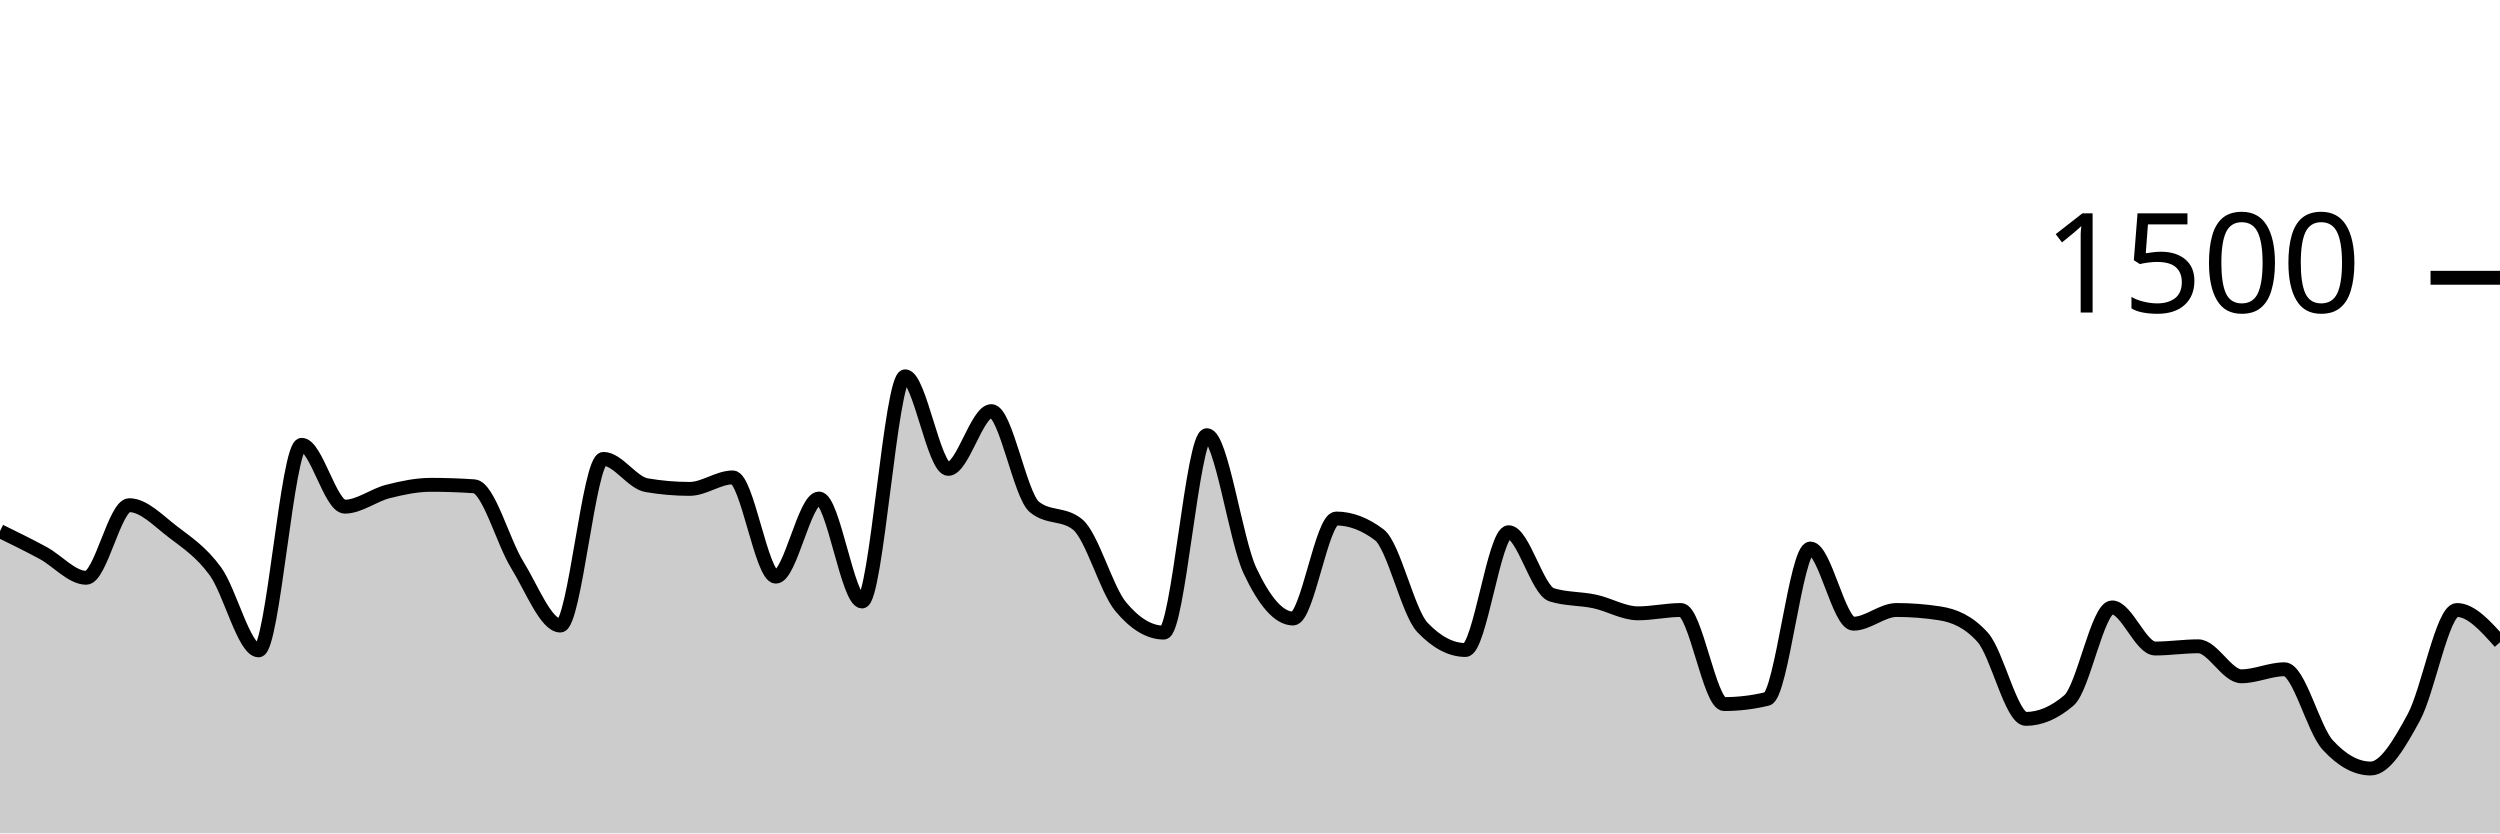
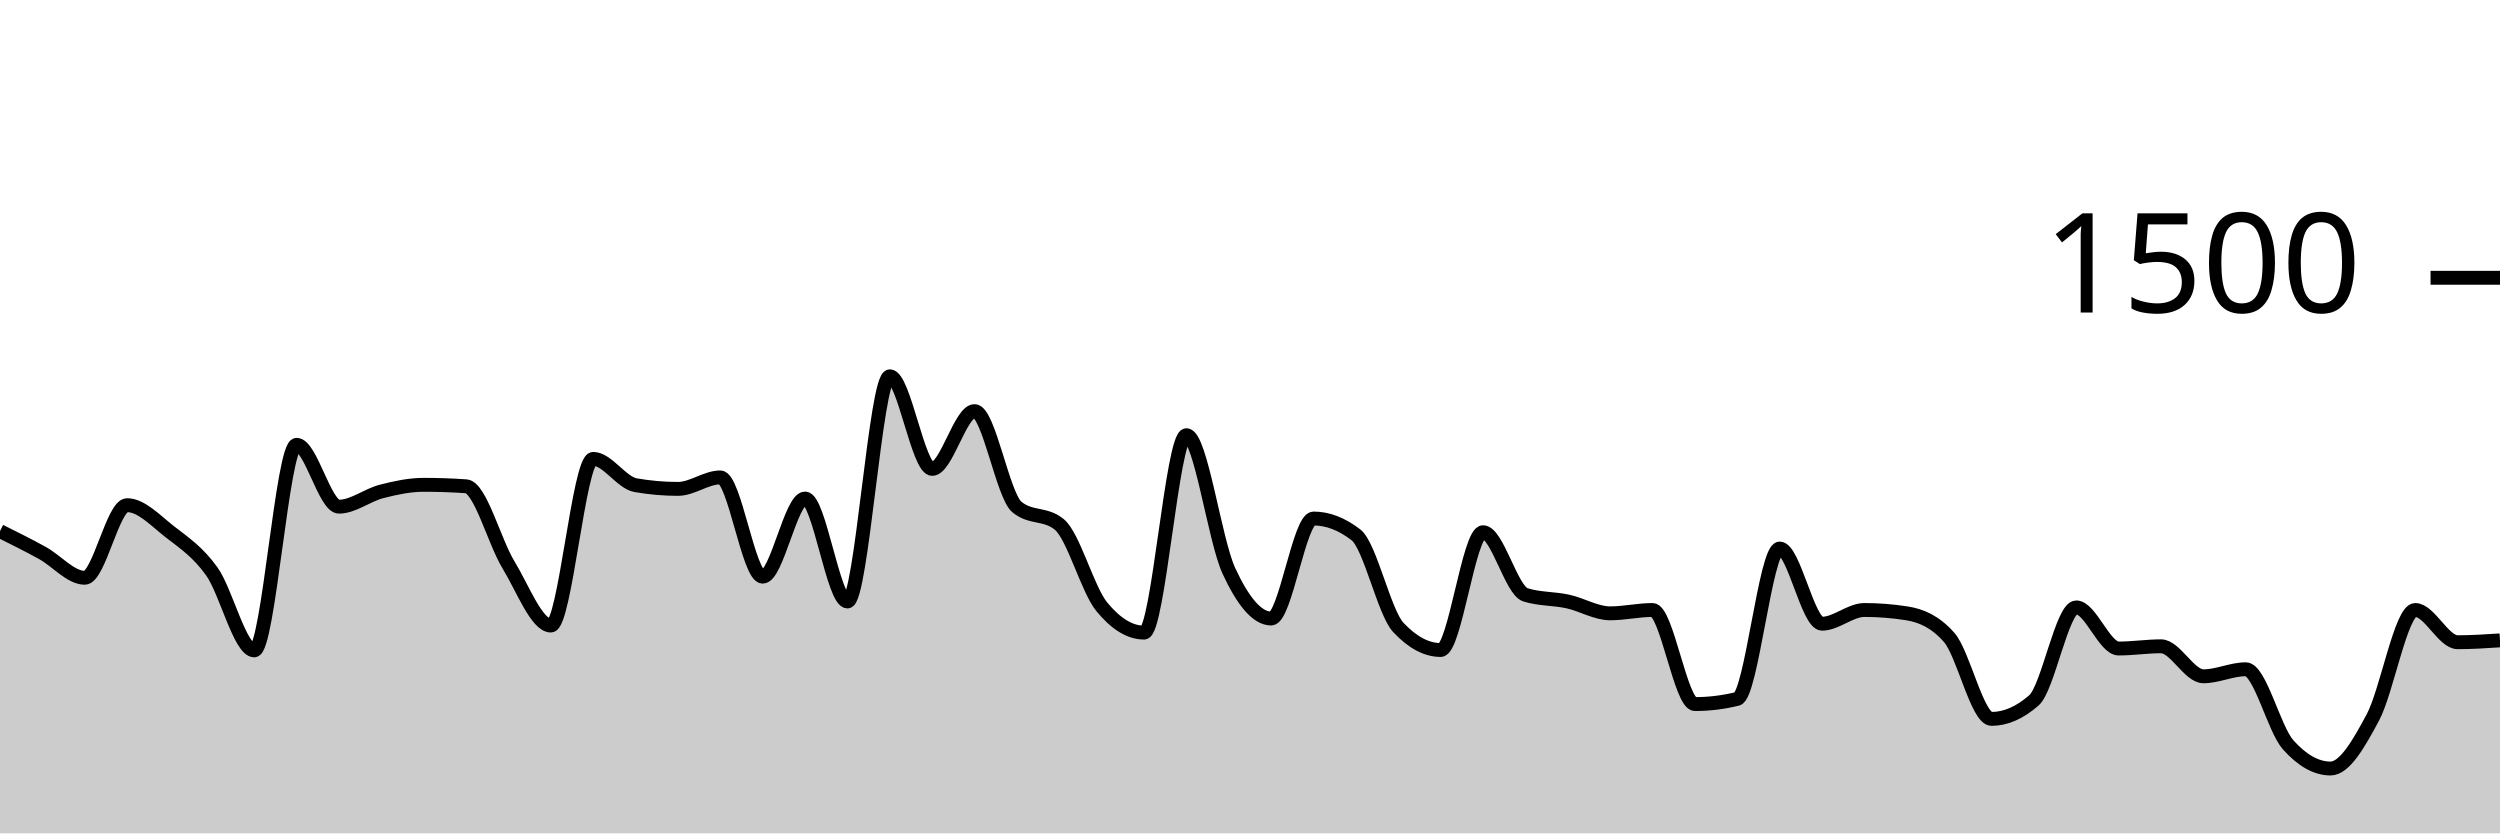
<svg xmlns="http://www.w3.org/2000/svg" viewBox="0 0 180 60">
  <g transform="translate(0,20)">
-     <path class="area" fill="rgba(0, 0, 0, 0.2)" d="M0,18.24C1.034,18.747,2.069,19.253,3.103,19.813C4.138,20.373,5.172,21.6,6.207,21.6C7.241,21.6,8.276,16.373,9.31,16.373C10.345,16.373,11.379,17.471,12.414,18.267C13.448,19.062,14.483,19.72,15.517,21.147C16.552,22.573,17.586,26.827,18.621,26.827C19.655,26.827,20.69,12.027,21.724,12.027C22.759,12.027,23.793,16.48,24.828,16.48C25.862,16.48,26.897,15.649,27.931,15.387C28.966,15.124,30,14.907,31.034,14.907C32.069,14.907,33.103,14.942,34.138,15.013C35.172,15.084,36.207,18.996,37.241,20.667C38.276,22.338,39.31,25.04,40.345,25.04C41.379,25.04,42.414,13.04,43.448,13.04C44.483,13.04,45.517,14.756,46.552,14.933C47.586,15.111,48.621,15.2,49.655,15.2C50.69,15.2,51.724,14.373,52.759,14.373C53.793,14.373,54.828,21.52,55.862,21.52C56.897,21.52,57.931,15.893,58.966,15.893C60,15.893,61.034,23.307,62.069,23.307C63.103,23.307,64.138,7.093,65.172,7.093C66.207,7.093,67.241,13.76,68.276,13.76C69.31,13.76,70.345,9.6,71.379,9.6C72.414,9.6,73.448,15.671,74.483,16.507C75.517,17.342,76.552,16.924,77.586,17.76C78.621,18.596,79.655,22.436,80.69,23.68C81.724,24.924,82.759,25.547,83.793,25.547C84.828,25.547,85.862,11.333,86.897,11.333C87.931,11.333,88.966,18.893,90,21.093C91.034,23.293,92.069,24.533,93.103,24.533C94.138,24.533,95.172,17.333,96.207,17.333C97.241,17.333,98.276,17.724,99.31,18.507C100.345,19.289,101.379,24.089,102.414,25.173C103.448,26.258,104.483,26.8,105.517,26.8C106.552,26.8,107.586,18.32,108.621,18.32C109.655,18.32,110.69,22.507,111.724,22.827C112.759,23.147,113.793,23.084,114.828,23.307C115.862,23.529,116.897,24.16,117.931,24.16C118.966,24.16,120,23.92,121.034,23.92C122.069,23.92,123.103,30.693,124.138,30.693C125.172,30.693,126.207,30.569,127.241,30.32C128.276,30.071,129.31,19.493,130.345,19.493C131.379,19.493,132.414,24.907,133.448,24.907C134.483,24.907,135.517,23.92,136.552,23.92C137.586,23.92,138.621,24,139.655,24.16C140.69,24.32,141.724,24.738,142.759,25.893C143.793,27.049,144.828,31.76,145.862,31.76C146.897,31.76,147.931,31.316,148.966,30.427C150,29.538,151.034,23.733,152.069,23.733C153.103,23.733,154.138,26.693,155.172,26.693C156.207,26.693,157.241,26.533,158.276,26.533C159.31,26.533,160.345,28.693,161.379,28.693C162.414,28.693,163.448,28.187,164.483,28.187C165.517,28.187,166.552,32.489,167.586,33.627C168.621,34.764,169.655,35.333,170.69,35.333C171.724,35.333,172.759,33.556,173.793,31.653C174.828,29.751,175.862,23.92,176.897,23.92C177.931,23.92,178.966,25.08,180,26.24L180,40C178.966,40,177.931,40,176.897,40C175.862,40,174.828,40,173.793,40C172.759,40,171.724,40,170.69,40C169.655,40,168.621,40,167.586,40C166.552,40,165.517,40,164.483,40C163.448,40,162.414,40,161.379,40C160.345,40,159.31,40,158.276,40C157.241,40,156.207,40,155.172,40C154.138,40,153.103,40,152.069,40C151.034,40,150,40,148.966,40C147.931,40,146.897,40,145.862,40C144.828,40,143.793,40,142.759,40C141.724,40,140.69,40,139.655,40C138.621,40,137.586,40,136.552,40C135.517,40,134.483,40,133.448,40C132.414,40,131.379,40,130.345,40C129.31,40,128.276,40,127.241,40C126.207,40,125.172,40,124.138,40C123.103,40,122.069,40,121.034,40C120,40,118.966,40,117.931,40C116.897,40,115.862,40,114.828,40C113.793,40,112.759,40,111.724,40C110.69,40,109.655,40,108.621,40C107.586,40,106.552,40,105.517,40C104.483,40,103.448,40,102.414,40C101.379,40,100.345,40,99.31,40C98.276,40,97.241,40,96.207,40C95.172,40,94.138,40,93.103,40C92.069,40,91.034,40,90,40C88.966,40,87.931,40,86.897,40C85.862,40,84.828,40,83.793,40C82.759,40,81.724,40,80.69,40C79.655,40,78.621,40,77.586,40C76.552,40,75.517,40,74.483,40C73.448,40,72.414,40,71.379,40C70.345,40,69.31,40,68.276,40C67.241,40,66.207,40,65.172,40C64.138,40,63.103,40,62.069,40C61.034,40,60,40,58.966,40C57.931,40,56.897,40,55.862,40C54.828,40,53.793,40,52.759,40C51.724,40,50.69,40,49.655,40C48.621,40,47.586,40,46.552,40C45.517,40,44.483,40,43.448,40C42.414,40,41.379,40,40.345,40C39.31,40,38.276,40,37.241,40C36.207,40,35.172,40,34.138,40C33.103,40,32.069,40,31.034,40C30,40,28.966,40,27.931,40C26.897,40,25.862,40,24.828,40C23.793,40,22.759,40,21.724,40C20.69,40,19.655,40,18.621,40C17.586,40,16.552,40,15.517,40C14.483,40,13.448,40,12.414,40C11.379,40,10.345,40,9.31,40C8.276,40,7.241,40,6.207,40C5.172,40,4.138,40,3.103,40C2.069,40,1.034,40,0,40Z" />
-     <path class="line" stroke="black" fill="none" d="M0,18.24C1.034,18.747,2.069,19.253,3.103,19.813C4.138,20.373,5.172,21.6,6.207,21.6C7.241,21.6,8.276,16.373,9.31,16.373C10.345,16.373,11.379,17.471,12.414,18.267C13.448,19.062,14.483,19.72,15.517,21.147C16.552,22.573,17.586,26.827,18.621,26.827C19.655,26.827,20.69,12.027,21.724,12.027C22.759,12.027,23.793,16.48,24.828,16.48C25.862,16.48,26.897,15.649,27.931,15.387C28.966,15.124,30,14.907,31.034,14.907C32.069,14.907,33.103,14.942,34.138,15.013C35.172,15.084,36.207,18.996,37.241,20.667C38.276,22.338,39.31,25.04,40.345,25.04C41.379,25.04,42.414,13.04,43.448,13.04C44.483,13.04,45.517,14.756,46.552,14.933C47.586,15.111,48.621,15.2,49.655,15.2C50.69,15.2,51.724,14.373,52.759,14.373C53.793,14.373,54.828,21.52,55.862,21.52C56.897,21.52,57.931,15.893,58.966,15.893C60,15.893,61.034,23.307,62.069,23.307C63.103,23.307,64.138,7.093,65.172,7.093C66.207,7.093,67.241,13.76,68.276,13.76C69.31,13.76,70.345,9.6,71.379,9.6C72.414,9.6,73.448,15.671,74.483,16.507C75.517,17.342,76.552,16.924,77.586,17.76C78.621,18.596,79.655,22.436,80.69,23.68C81.724,24.924,82.759,25.547,83.793,25.547C84.828,25.547,85.862,11.333,86.897,11.333C87.931,11.333,88.966,18.893,90,21.093C91.034,23.293,92.069,24.533,93.103,24.533C94.138,24.533,95.172,17.333,96.207,17.333C97.241,17.333,98.276,17.724,99.31,18.507C100.345,19.289,101.379,24.089,102.414,25.173C103.448,26.258,104.483,26.8,105.517,26.8C106.552,26.8,107.586,18.32,108.621,18.32C109.655,18.32,110.69,22.507,111.724,22.827C112.759,23.147,113.793,23.084,114.828,23.307C115.862,23.529,116.897,24.16,117.931,24.16C118.966,24.16,120,23.92,121.034,23.92C122.069,23.92,123.103,30.693,124.138,30.693C125.172,30.693,126.207,30.569,127.241,30.32C128.276,30.071,129.31,19.493,130.345,19.493C131.379,19.493,132.414,24.907,133.448,24.907C134.483,24.907,135.517,23.92,136.552,23.92C137.586,23.92,138.621,24,139.655,24.16C140.69,24.32,141.724,24.738,142.759,25.893C143.793,27.049,144.828,31.76,145.862,31.76C146.897,31.76,147.931,31.316,148.966,30.427C150,29.538,151.034,23.733,152.069,23.733C153.103,23.733,154.138,26.693,155.172,26.693C156.207,26.693,157.241,26.533,158.276,26.533C159.31,26.533,160.345,28.693,161.379,28.693C162.414,28.693,163.448,28.187,164.483,28.187C165.517,28.187,166.552,32.489,167.586,33.627C168.621,34.764,169.655,35.333,170.69,35.333C171.724,35.333,172.759,33.556,173.793,31.653C174.828,29.751,175.862,23.92,176.897,23.92C177.931,23.92,178.966,25.08,180,26.24" />
+     <path class="area" fill="rgba(0, 0, 0, 0.2)" d="M0,18.24C1.017,18.747,2.034,19.253,3.051,19.813C4.068,20.373,5.085,21.6,6.102,21.6C7.119,21.6,8.136,16.373,9.153,16.373C10.169,16.373,11.186,17.471,12.203,18.267C13.22,19.062,14.237,19.72,15.254,21.147C16.271,22.573,17.288,26.827,18.305,26.827C19.322,26.827,20.339,12.027,21.356,12.027C22.373,12.027,23.39,16.48,24.407,16.48C25.424,16.48,26.441,15.649,27.458,15.387C28.475,15.124,29.492,14.907,30.508,14.907C31.525,14.907,32.542,14.942,33.559,15.013C34.576,15.084,35.593,18.996,36.61,20.667C37.627,22.338,38.644,25.04,39.661,25.04C40.678,25.04,41.695,13.04,42.712,13.04C43.729,13.04,44.746,14.756,45.763,14.933C46.78,15.111,47.797,15.2,48.814,15.2C49.831,15.2,50.847,14.373,51.864,14.373C52.881,14.373,53.898,21.52,54.915,21.52C55.932,21.52,56.949,15.893,57.966,15.893C58.983,15.893,60,23.307,61.017,23.307C62.034,23.307,63.051,7.093,64.068,7.093C65.085,7.093,66.102,13.76,67.119,13.76C68.136,13.76,69.153,9.6,70.169,9.6C71.186,9.6,72.203,15.671,73.22,16.507C74.237,17.342,75.254,16.924,76.271,17.76C77.288,18.596,78.305,22.436,79.322,23.68C80.339,24.924,81.356,25.547,82.373,25.547C83.39,25.547,84.407,11.333,85.424,11.333C86.441,11.333,87.458,18.893,88.475,21.093C89.492,23.293,90.508,24.533,91.525,24.533C92.542,24.533,93.559,17.333,94.576,17.333C95.593,17.333,96.61,17.724,97.627,18.507C98.644,19.289,99.661,24.089,100.678,25.173C101.695,26.258,102.712,26.8,103.729,26.8C104.746,26.8,105.763,18.32,106.78,18.32C107.797,18.32,108.814,22.507,109.831,22.827C110.847,23.147,111.864,23.084,112.881,23.307C113.898,23.529,114.915,24.16,115.932,24.16C116.949,24.16,117.966,23.92,118.983,23.92C120,23.92,121.017,30.693,122.034,30.693C123.051,30.693,124.068,30.569,125.085,30.32C126.102,30.071,127.119,19.493,128.136,19.493C129.153,19.493,130.169,24.907,131.186,24.907C132.203,24.907,133.22,23.92,134.237,23.92C135.254,23.92,136.271,24,137.288,24.16C138.305,24.32,139.322,24.738,140.339,25.893C141.356,27.049,142.373,31.76,143.39,31.76C144.407,31.76,145.424,31.316,146.441,30.427C147.458,29.538,148.475,23.733,149.492,23.733C150.508,23.733,151.525,26.693,152.542,26.693C153.559,26.693,154.576,26.533,155.593,26.533C156.61,26.533,157.627,28.693,158.644,28.693C159.661,28.693,160.678,28.187,161.695,28.187C162.712,28.187,163.729,32.489,164.746,33.627C165.763,34.764,166.78,35.333,167.797,35.333C168.814,35.333,169.831,33.556,170.847,31.653C171.864,29.751,172.881,23.92,173.898,23.92C174.915,23.92,175.932,26.24,176.949,26.24C177.966,26.24,178.983,26.173,180,26.107L180,40C178.983,40,177.966,40,176.949,40C175.932,40,174.915,40,173.898,40C172.881,40,171.864,40,170.847,40C169.831,40,168.814,40,167.797,40C166.78,40,165.763,40,164.746,40C163.729,40,162.712,40,161.695,40C160.678,40,159.661,40,158.644,40C157.627,40,156.61,40,155.593,40C154.576,40,153.559,40,152.542,40C151.525,40,150.508,40,149.492,40C148.475,40,147.458,40,146.441,40C145.424,40,144.407,40,143.39,40C142.373,40,141.356,40,140.339,40C139.322,40,138.305,40,137.288,40C136.271,40,135.254,40,134.237,40C133.22,40,132.203,40,131.186,40C130.169,40,129.153,40,128.136,40C127.119,40,126.102,40,125.085,40C124.068,40,123.051,40,122.034,40C121.017,40,120,40,118.983,40C117.966,40,116.949,40,115.932,40C114.915,40,113.898,40,112.881,40C111.864,40,110.847,40,109.831,40C108.814,40,107.797,40,106.78,40C105.763,40,104.746,40,103.729,40C102.712,40,101.695,40,100.678,40C99.661,40,98.644,40,97.627,40C96.61,40,95.593,40,94.576,40C93.559,40,92.542,40,91.525,40C90.508,40,89.492,40,88.475,40C87.458,40,86.441,40,85.424,40C84.407,40,83.39,40,82.373,40C81.356,40,80.339,40,79.322,40C78.305,40,77.288,40,76.271,40C75.254,40,74.237,40,73.22,40C72.203,40,71.186,40,70.169,40C69.153,40,68.136,40,67.119,40C66.102,40,65.085,40,64.068,40C63.051,40,62.034,40,61.017,40C60,40,58.983,40,57.966,40C56.949,40,55.932,40,54.915,40C53.898,40,52.881,40,51.864,40C50.847,40,49.831,40,48.814,40C47.797,40,46.78,40,45.763,40C44.746,40,43.729,40,42.712,40C41.695,40,40.678,40,39.661,40C38.644,40,37.627,40,36.61,40C35.593,40,34.576,40,33.559,40C32.542,40,31.525,40,30.508,40C29.492,40,28.475,40,27.458,40C26.441,40,25.424,40,24.407,40C23.39,40,22.373,40,21.356,40C20.339,40,19.322,40,18.305,40C17.288,40,16.271,40,15.254,40C14.237,40,13.22,40,12.203,40C11.186,40,10.169,40,9.153,40C8.136,40,7.119,40,6.102,40C5.085,40,4.068,40,3.051,40C2.034,40,1.017,40,0,40Z" />
+     <path class="line" stroke="black" fill="none" d="M0,18.24C1.017,18.747,2.034,19.253,3.051,19.813C4.068,20.373,5.085,21.6,6.102,21.6C7.119,21.6,8.136,16.373,9.153,16.373C10.169,16.373,11.186,17.471,12.203,18.267C13.22,19.062,14.237,19.72,15.254,21.147C16.271,22.573,17.288,26.827,18.305,26.827C19.322,26.827,20.339,12.027,21.356,12.027C22.373,12.027,23.39,16.48,24.407,16.48C25.424,16.48,26.441,15.649,27.458,15.387C28.475,15.124,29.492,14.907,30.508,14.907C31.525,14.907,32.542,14.942,33.559,15.013C34.576,15.084,35.593,18.996,36.61,20.667C37.627,22.338,38.644,25.04,39.661,25.04C40.678,25.04,41.695,13.04,42.712,13.04C43.729,13.04,44.746,14.756,45.763,14.933C46.78,15.111,47.797,15.2,48.814,15.2C49.831,15.2,50.847,14.373,51.864,14.373C52.881,14.373,53.898,21.52,54.915,21.52C55.932,21.52,56.949,15.893,57.966,15.893C58.983,15.893,60,23.307,61.017,23.307C62.034,23.307,63.051,7.093,64.068,7.093C65.085,7.093,66.102,13.76,67.119,13.76C68.136,13.76,69.153,9.6,70.169,9.6C71.186,9.6,72.203,15.671,73.22,16.507C74.237,17.342,75.254,16.924,76.271,17.76C77.288,18.596,78.305,22.436,79.322,23.68C80.339,24.924,81.356,25.547,82.373,25.547C83.39,25.547,84.407,11.333,85.424,11.333C86.441,11.333,87.458,18.893,88.475,21.093C89.492,23.293,90.508,24.533,91.525,24.533C92.542,24.533,93.559,17.333,94.576,17.333C95.593,17.333,96.61,17.724,97.627,18.507C98.644,19.289,99.661,24.089,100.678,25.173C101.695,26.258,102.712,26.8,103.729,26.8C104.746,26.8,105.763,18.32,106.78,18.32C107.797,18.32,108.814,22.507,109.831,22.827C110.847,23.147,111.864,23.084,112.881,23.307C113.898,23.529,114.915,24.16,115.932,24.16C116.949,24.16,117.966,23.92,118.983,23.92C120,23.92,121.017,30.693,122.034,30.693C123.051,30.693,124.068,30.569,125.085,30.32C126.102,30.071,127.119,19.493,128.136,19.493C129.153,19.493,130.169,24.907,131.186,24.907C132.203,24.907,133.22,23.92,134.237,23.92C135.254,23.92,136.271,24,137.288,24.16C138.305,24.32,139.322,24.738,140.339,25.893C141.356,27.049,142.373,31.76,143.39,31.76C144.407,31.76,145.424,31.316,146.441,30.427C147.458,29.538,148.475,23.733,149.492,23.733C150.508,23.733,151.525,26.693,152.542,26.693C153.559,26.693,154.576,26.533,155.593,26.533C156.61,26.533,157.627,28.693,158.644,28.693C159.661,28.693,160.678,28.187,161.695,28.187C162.712,28.187,163.729,32.489,164.746,33.627C165.763,34.764,166.78,35.333,167.797,35.333C168.814,35.333,169.831,33.556,170.847,31.653C171.864,29.751,172.881,23.92,173.898,23.92C174.915,23.92,175.932,26.24,176.949,26.24C177.966,26.24,178.983,26.173,180,26.107" />
    <path class="axis-ceiling" stroke-width="1" stroke="black" fill="none" d="M175,0L180,0" />
    <text class="axis-ceiling-label" font-family="sans-serif" text-anchor="end" font-size="10px" x="170" y="2.5">1500</text>
  </g>
</svg>
